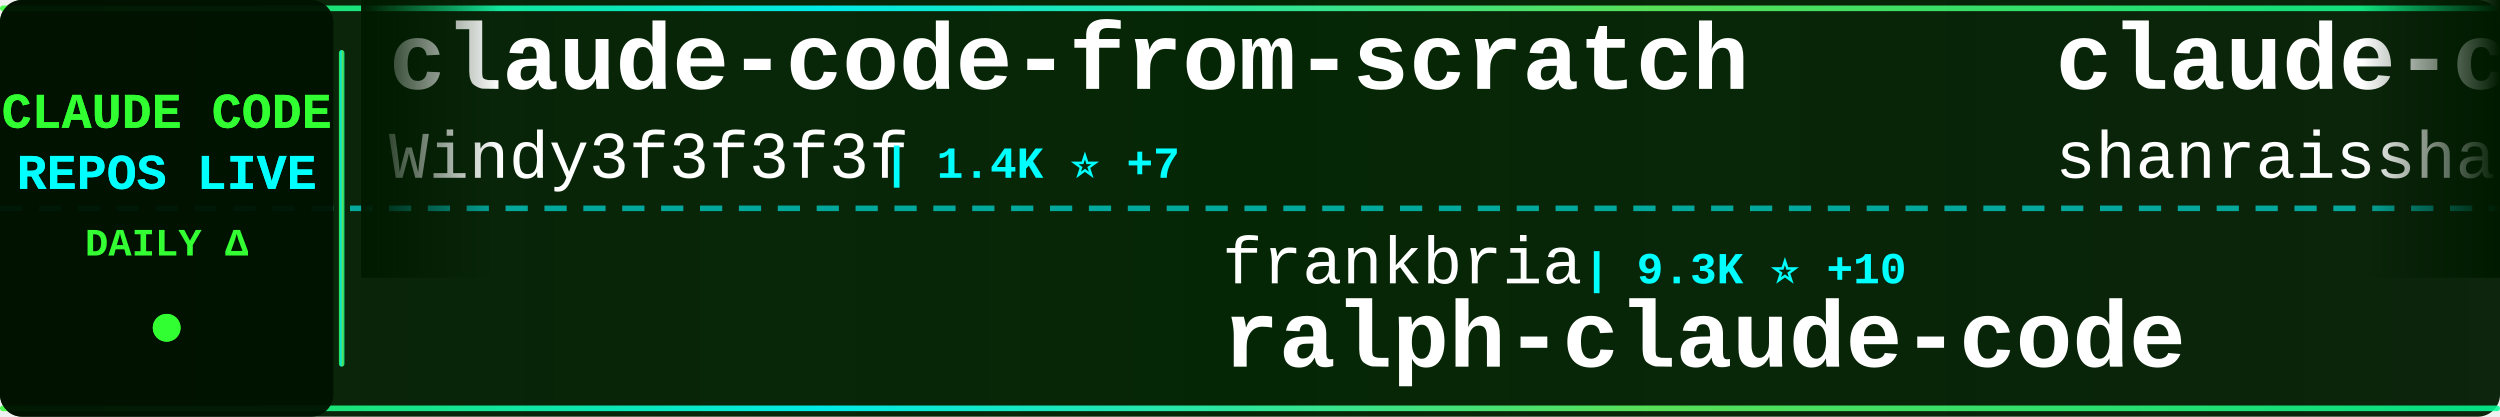
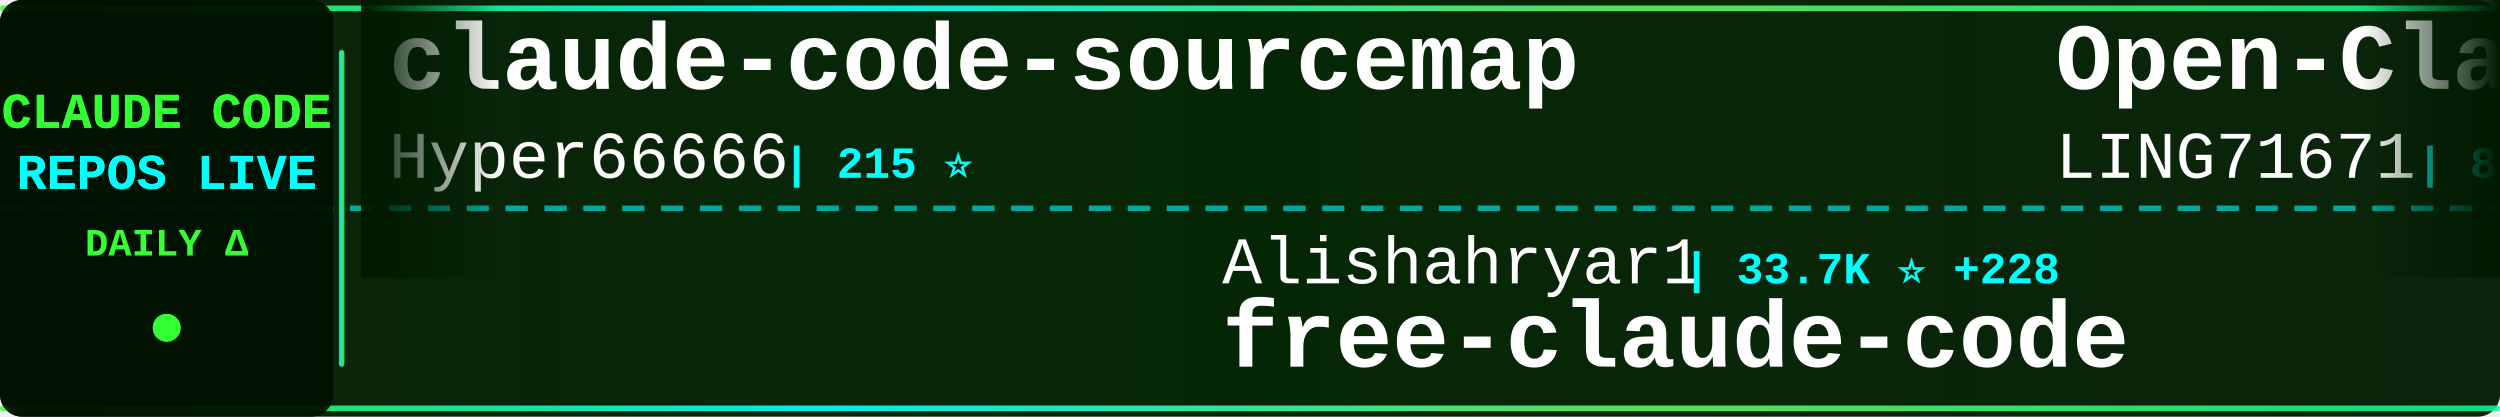
<svg xmlns="http://www.w3.org/2000/svg" width="900" height="150">
  <defs>
    <linearGradient id="tickerBg" x1="0%" y1="0%" x2="100%" y2="0%">
      <stop offset="0%" style="stop-color:#001a00;stop-opacity:0.95" />
      <stop offset="50%" style="stop-color:#002200;stop-opacity:0.98" />
      <stop offset="100%" style="stop-color:#001a00;stop-opacity:0.95" />
    </linearGradient>
    <linearGradient id="borderGrad" x1="0%" y1="0%" x2="100%" y2="0%">
      <stop offset="0%" style="stop-color:#33ff33;stop-opacity:0.85">
        <animate attributeName="stop-opacity" values="0.85;1;0.85" dur="2s" repeatCount="indefinite" />
      </stop>
      <stop offset="33%" style="stop-color:#00ffff;stop-opacity:0.9">
        <animate attributeName="stop-opacity" values="0.9;1;0.9" dur="2.2s" repeatCount="indefinite" />
      </stop>
      <stop offset="66%" style="stop-color:#66ff66;stop-opacity:0.85">
        <animate attributeName="stop-opacity" values="0.85;1;0.85" dur="1.8s" repeatCount="indefinite" />
      </stop>
      <stop offset="100%" style="stop-color:#00ff99;stop-opacity:0.85">
        <animate attributeName="stop-opacity" values="0.85;1;0.85" dur="2s" repeatCount="indefinite" />
      </stop>
    </linearGradient>
    <filter id="textGlow">
      <feGaussianBlur stdDeviation="0.1" result="coloredBlur" />
      <feMerge>
        <feMergeNode in="coloredBlur" />
        <feMergeNode in="SourceGraphic" />
      </feMerge>
    </filter>
    <filter id="metricGlow">
      <feGaussianBlur stdDeviation="0.2" result="coloredBlur" />
      <feMerge>
        <feMergeNode in="coloredBlur" />
        <feMergeNode in="SourceGraphic" />
      </feMerge>
    </filter>
    <linearGradient id="leftFade" x1="0%" y1="0%" x2="100%" y2="0%">
      <stop offset="0%" style="stop-color:#001a00;stop-opacity:1" />
      <stop offset="100%" style="stop-color:#001a00;stop-opacity:0" />
    </linearGradient>
    <linearGradient id="rightFade" x1="0%" y1="0%" x2="100%" y2="0%">
      <stop offset="0%" style="stop-color:#001a00;stop-opacity:0" />
      <stop offset="100%" style="stop-color:#001a00;stop-opacity:1" />
    </linearGradient>
  </defs>
  <rect width="900" height="150" fill="url(#tickerBg)" rx="8" />
  <rect x="0" y="2" width="900" height="2" fill="url(#borderGrad)" rx="1" />
  <rect x="0" y="146" width="900" height="2" fill="url(#borderGrad)" rx="1" />
  <line x1="0" y1="75" x2="900" y2="75" stroke="#00ffff" stroke-width="2" stroke-dasharray="8 6" opacity="0.6" />
  <rect x="0" y="0" width="120" height="150" fill="#001100" opacity="0.95" rx="8" />
  <text x="60" y="46" font-family="'Courier New', monospace" font-size="18" font-weight="bold" fill="#33ff33" text-anchor="middle" filter="url(#textGlow)">
    CLAUDE CODE
  </text>
  <text x="60" y="68" font-family="'Courier New', monospace" font-size="18" font-weight="bold" fill="#00ffff" text-anchor="middle" filter="url(#textGlow)">
    REPOS LIVE
  </text>
  <text x="60" y="92" font-family="'Courier New', monospace" font-size="14" font-weight="bold" fill="#33ff33" text-anchor="middle">
    DAILY Δ
  </text>
  <circle cx="60" cy="118" r="5" fill="#33ff33" filter="url(#metricGlow)">
    <animate attributeName="r" values="4;6;4" dur="1.5s" repeatCount="indefinite" />
    <animate attributeName="opacity" values="0.6;1;0.6" dur="1.5s" repeatCount="indefinite" />
  </circle>
  <rect x="122" y="18" width="2" height="114" fill="url(#borderGrad)" rx="1" />
  <clipPath id="tickerClip">
    <rect x="130" y="0" width="770" height="150" />
  </clipPath>
  <g clip-path="url(#tickerClip)">
    <g id="tickerItems">
      <animateTransform attributeName="transform" attributeType="XML" type="translate" from="0 0" to="-3000 0" dur="54s" repeatCount="indefinite" />
      <g transform="translate(0, 0)">
-         <text x="140" y="32" font-family="'Courier New', monospace" font-size="34" font-weight="bold" fill="#ffffff">claude-code-from-scratch</text>
-         <text x="140" y="64" font-family="'Courier New', monospace" font-size="24" font-weight="normal" fill="#ffffff" opacity="1.0">Windy3f3f3f3f</text>
-         <text x="318" y="64" font-family="'Courier New', monospace" font-size="16" font-weight="bold" fill="#00ffff"> | 1.4K ⭐ +7</text>
+         <text x="140" y="32" font-family="'Courier New', monospace" font-size="34" font-weight="bold" fill="#ffffff">claude-code-sourcemap</text>
+         <text x="140" y="64" font-family="'Courier New', monospace" font-size="24" font-weight="normal" fill="#ffffff" opacity="1.0">Hyper66666</text>
+         <text x="282" y="64" font-family="'Courier New', monospace" font-size="16" font-weight="bold" fill="#00ffff"> | 215 ⭐</text>
      </g>
      <g transform="translate(300, 0)">
-         <text x="140" y="102" font-family="'Courier New', monospace" font-size="24" font-weight="normal" fill="#ffffff" opacity="1.0">frankbria</text>
-         <text x="270" y="102" font-family="'Courier New', monospace" font-size="16" font-weight="bold" fill="#00ffff"> | 9.3K ⭐ +10</text>
-         <text x="140" y="132" font-family="'Courier New', monospace" font-size="34" font-weight="bold" fill="#ffffff">ralph-claude-code</text>
+         <text x="140" y="102" font-family="'Courier New', monospace" font-size="24" font-weight="normal" fill="#ffffff" opacity="1.0">Alishahryar1</text>
+         <text x="306" y="102" font-family="'Courier New', monospace" font-size="16" font-weight="bold" fill="#00ffff"> | 33.7K ⭐ +228</text>
+         <text x="140" y="132" font-family="'Courier New', monospace" font-size="34" font-weight="bold" fill="#ffffff">free-claude-code</text>
      </g>
      <g transform="translate(600, 0)">
-         <text x="140" y="32" font-family="'Courier New', monospace" font-size="34" font-weight="bold" fill="#ffffff">claude-code-best-practic...</text>
-         <text x="140" y="64" font-family="'Courier New', monospace" font-size="24" font-weight="normal" fill="#ffffff" opacity="1.0">shanraisshan</text>
-         <text x="306" y="64" font-family="'Courier New', monospace" font-size="16" font-weight="bold" fill="#00ffff"> | 57.3K ⭐ +209</text>
+         <text x="140" y="32" font-family="'Courier New', monospace" font-size="34" font-weight="bold" fill="#ffffff">Open-ClaudeCode</text>
+         <text x="140" y="64" font-family="'Courier New', monospace" font-size="24" font-weight="normal" fill="#ffffff" opacity="1.0">LING71671</text>
+         <text x="270" y="64" font-family="'Courier New', monospace" font-size="16" font-weight="bold" fill="#00ffff"> | 878 ⭐</text>
      </g>
      <g transform="translate(900, 0)">
-         <text x="140" y="102" font-family="'Courier New', monospace" font-size="24" font-weight="normal" fill="#ffffff" opacity="1.0">wanshuiyin</text>
-         <text x="282" y="102" font-family="'Courier New', monospace" font-size="16" font-weight="bold" fill="#00ffff"> | 11.9K ⭐ +92</text>
-         <text x="140" y="132" font-family="'Courier New', monospace" font-size="34" font-weight="bold" fill="#ffffff">Auto-claude-code-researc...</text>
+         <text x="140" y="102" font-family="'Courier New', monospace" font-size="24" font-weight="normal" fill="#ffffff" opacity="1.0">alejandrobalderas</text>
+         <text x="366" y="102" font-family="'Courier New', monospace" font-size="16" font-weight="bold" fill="#00ffff"> | 2.2K ⭐ +2</text>
+         <text x="140" y="132" font-family="'Courier New', monospace" font-size="34" font-weight="bold" fill="#ffffff">claude-code-from-source</text>
      </g>
      <g transform="translate(1200, 0)">
        <text x="140" y="32" font-family="'Courier New', monospace" font-size="34" font-weight="bold" fill="#ffffff">claude-code-guide</text>
-         <text x="140" y="64" font-family="'Courier New', monospace" font-size="24" font-weight="normal" fill="#ffffff" opacity="1.0">Cranot</text>
-         <text x="234" y="64" font-family="'Courier New', monospace" font-size="16" font-weight="bold" fill="#00ffff"> | 2.8K ⭐ +2</text>
+         <text x="140" y="64" font-family="'Courier New', monospace" font-size="24" font-weight="normal" fill="#ffffff" opacity="1.0">zebbern</text>
+         <text x="246" y="64" font-family="'Courier New', monospace" font-size="16" font-weight="bold" fill="#00ffff"> | 4.3K ⭐ +27</text>
      </g>
      <g transform="translate(1500, 0)">
-         <text x="140" y="102" font-family="'Courier New', monospace" font-size="24" font-weight="normal" fill="#ffffff" opacity="1.0">disler</text>
-         <text x="234" y="102" font-family="'Courier New', monospace" font-size="16" font-weight="bold" fill="#00ffff"> | 1.4K ⭐ +4</text>
-         <text x="140" y="132" font-family="'Courier New', monospace" font-size="34" font-weight="bold" fill="#ffffff">pi-vs-claude-code</text>
+         <text x="140" y="102" font-family="'Courier New', monospace" font-size="24" font-weight="normal" fill="#ffffff" opacity="1.0">Windy3f3f3f3f</text>
+         <text x="318" y="102" font-family="'Courier New', monospace" font-size="16" font-weight="bold" fill="#00ffff"> | 1.4K ⭐ +6</text>
+         <text x="140" y="132" font-family="'Courier New', monospace" font-size="34" font-weight="bold" fill="#ffffff">claude-code-from-scratch</text>
      </g>
      <g transform="translate(1800, 0)">
-         <text x="140" y="32" font-family="'Courier New', monospace" font-size="34" font-weight="bold" fill="#ffffff">claude-code-telegram</text>
-         <text x="140" y="64" font-family="'Courier New', monospace" font-size="24" font-weight="normal" fill="#ffffff" opacity="1.0">RichardAtCT</text>
-         <text x="294" y="64" font-family="'Courier New', monospace" font-size="16" font-weight="bold" fill="#00ffff"> | 2.7K ⭐ +3</text>
+         <text x="140" y="32" font-family="'Courier New', monospace" font-size="34" font-weight="bold" fill="#ffffff">claude-code-source-code</text>
+         <text x="140" y="64" font-family="'Courier New', monospace" font-size="24" font-weight="normal" fill="#ffffff" opacity="1.0">777genius</text>
+         <text x="270" y="64" font-family="'Courier New', monospace" font-size="16" font-weight="bold" fill="#00ffff"> | 914 ⭐</text>
      </g>
      <g transform="translate(2100, 0)">
-         <text x="140" y="102" font-family="'Courier New', monospace" font-size="24" font-weight="normal" fill="#ffffff" opacity="1.0">andrew-kramer-inno</text>
-         <text x="378" y="102" font-family="'Courier New', monospace" font-size="16" font-weight="bold" fill="#00ffff"> | 592 ⭐</text>
-         <text x="140" y="132" font-family="'Courier New', monospace" font-size="34" font-weight="bold" fill="#ffffff">claude-code-source-build</text>
+         <text x="140" y="102" font-family="'Courier New', monospace" font-size="24" font-weight="normal" fill="#ffffff" opacity="1.0">huangjia2019</text>
+         <text x="306" y="102" font-family="'Courier New', monospace" font-size="16" font-weight="bold" fill="#00ffff"> | 821 ⭐ +9</text>
+         <text x="140" y="132" font-family="'Courier New', monospace" font-size="34" font-weight="bold" fill="#ffffff">claude-code-engineering</text>
      </g>
      <g transform="translate(2400, 0)">
-         <text x="140" y="32" font-family="'Courier New', monospace" font-size="34" font-weight="bold" fill="#ffffff">claude_codex_bridge</text>
-         <text x="140" y="64" font-family="'Courier New', monospace" font-size="24" font-weight="normal" fill="#ffffff" opacity="1.0">SeemSeam</text>
-         <text x="258" y="64" font-family="'Courier New', monospace" font-size="16" font-weight="bold" fill="#00ffff"> | 2.9K ⭐ +10</text>
+         <text x="140" y="32" font-family="'Courier New', monospace" font-size="34" font-weight="bold" fill="#ffffff">claude-code-book</text>
+         <text x="140" y="64" font-family="'Courier New', monospace" font-size="24" font-weight="normal" fill="#ffffff" opacity="1.0">lintsinghua</text>
+         <text x="294" y="64" font-family="'Courier New', monospace" font-size="16" font-weight="bold" fill="#00ffff"> | 3.6K ⭐ +14</text>
      </g>
      <g transform="translate(2700, 0)">
-         <text x="140" y="102" font-family="'Courier New', monospace" font-size="24" font-weight="normal" fill="#ffffff" opacity="1.0">liuup</text>
-         <text x="222" y="102" font-family="'Courier New', monospace" font-size="16" font-weight="bold" fill="#00ffff"> | 3.1K ⭐ +18</text>
-         <text x="140" y="132" font-family="'Courier New', monospace" font-size="34" font-weight="bold" fill="#ffffff">claude-code-analysis</text>
+         <text x="140" y="102" font-family="'Courier New', monospace" font-size="24" font-weight="normal" fill="#ffffff" opacity="1.0">luongnv89</text>
+         <text x="270" y="102" font-family="'Courier New', monospace" font-size="16" font-weight="bold" fill="#00ffff"> | 36.8K ⭐ +505</text>
+         <text x="140" y="132" font-family="'Courier New', monospace" font-size="34" font-weight="bold" fill="#ffffff">claude-howto</text>
      </g>
      <g transform="translate(3000, 0)">
-         <text x="140" y="32" font-family="'Courier New', monospace" font-size="34" font-weight="bold" fill="#ffffff">claude-code-from-scratch</text>
-         <text x="140" y="64" font-family="'Courier New', monospace" font-size="24" font-weight="normal" fill="#ffffff" opacity="1.0">Windy3f3f3f3f</text>
-         <text x="318" y="64" font-family="'Courier New', monospace" font-size="16" font-weight="bold" fill="#00ffff"> | 1.4K ⭐ +7</text>
+         <text x="140" y="32" font-family="'Courier New', monospace" font-size="34" font-weight="bold" fill="#ffffff">claude-code-sourcemap</text>
+         <text x="140" y="64" font-family="'Courier New', monospace" font-size="24" font-weight="normal" fill="#ffffff" opacity="1.0">Hyper66666</text>
+         <text x="282" y="64" font-family="'Courier New', monospace" font-size="16" font-weight="bold" fill="#00ffff"> | 215 ⭐</text>
      </g>
      <g transform="translate(3300, 0)">
-         <text x="140" y="102" font-family="'Courier New', monospace" font-size="24" font-weight="normal" fill="#ffffff" opacity="1.0">frankbria</text>
-         <text x="270" y="102" font-family="'Courier New', monospace" font-size="16" font-weight="bold" fill="#00ffff"> | 9.3K ⭐ +10</text>
-         <text x="140" y="132" font-family="'Courier New', monospace" font-size="34" font-weight="bold" fill="#ffffff">ralph-claude-code</text>
+         <text x="140" y="102" font-family="'Courier New', monospace" font-size="24" font-weight="normal" fill="#ffffff" opacity="1.0">Alishahryar1</text>
+         <text x="306" y="102" font-family="'Courier New', monospace" font-size="16" font-weight="bold" fill="#00ffff"> | 33.7K ⭐ +228</text>
+         <text x="140" y="132" font-family="'Courier New', monospace" font-size="34" font-weight="bold" fill="#ffffff">free-claude-code</text>
      </g>
      <g transform="translate(3600, 0)">
-         <text x="140" y="32" font-family="'Courier New', monospace" font-size="34" font-weight="bold" fill="#ffffff">claude-code-best-practic...</text>
-         <text x="140" y="64" font-family="'Courier New', monospace" font-size="24" font-weight="normal" fill="#ffffff" opacity="1.0">shanraisshan</text>
-         <text x="306" y="64" font-family="'Courier New', monospace" font-size="16" font-weight="bold" fill="#00ffff"> | 57.3K ⭐ +209</text>
+         <text x="140" y="32" font-family="'Courier New', monospace" font-size="34" font-weight="bold" fill="#ffffff">Open-ClaudeCode</text>
+         <text x="140" y="64" font-family="'Courier New', monospace" font-size="24" font-weight="normal" fill="#ffffff" opacity="1.0">LING71671</text>
+         <text x="270" y="64" font-family="'Courier New', monospace" font-size="16" font-weight="bold" fill="#00ffff"> | 878 ⭐</text>
      </g>
      <g transform="translate(3900, 0)">
-         <text x="140" y="102" font-family="'Courier New', monospace" font-size="24" font-weight="normal" fill="#ffffff" opacity="1.0">wanshuiyin</text>
-         <text x="282" y="102" font-family="'Courier New', monospace" font-size="16" font-weight="bold" fill="#00ffff"> | 11.9K ⭐ +92</text>
-         <text x="140" y="132" font-family="'Courier New', monospace" font-size="34" font-weight="bold" fill="#ffffff">Auto-claude-code-researc...</text>
+         <text x="140" y="102" font-family="'Courier New', monospace" font-size="24" font-weight="normal" fill="#ffffff" opacity="1.0">alejandrobalderas</text>
+         <text x="366" y="102" font-family="'Courier New', monospace" font-size="16" font-weight="bold" fill="#00ffff"> | 2.2K ⭐ +2</text>
+         <text x="140" y="132" font-family="'Courier New', monospace" font-size="34" font-weight="bold" fill="#ffffff">claude-code-from-source</text>
      </g>
    </g>
  </g>
  <rect x="130" y="0" width="50" height="100" fill="url(#leftFade)" />
  <rect x="850" y="0" width="50" height="100" fill="url(#rightFade)" />
</svg>
